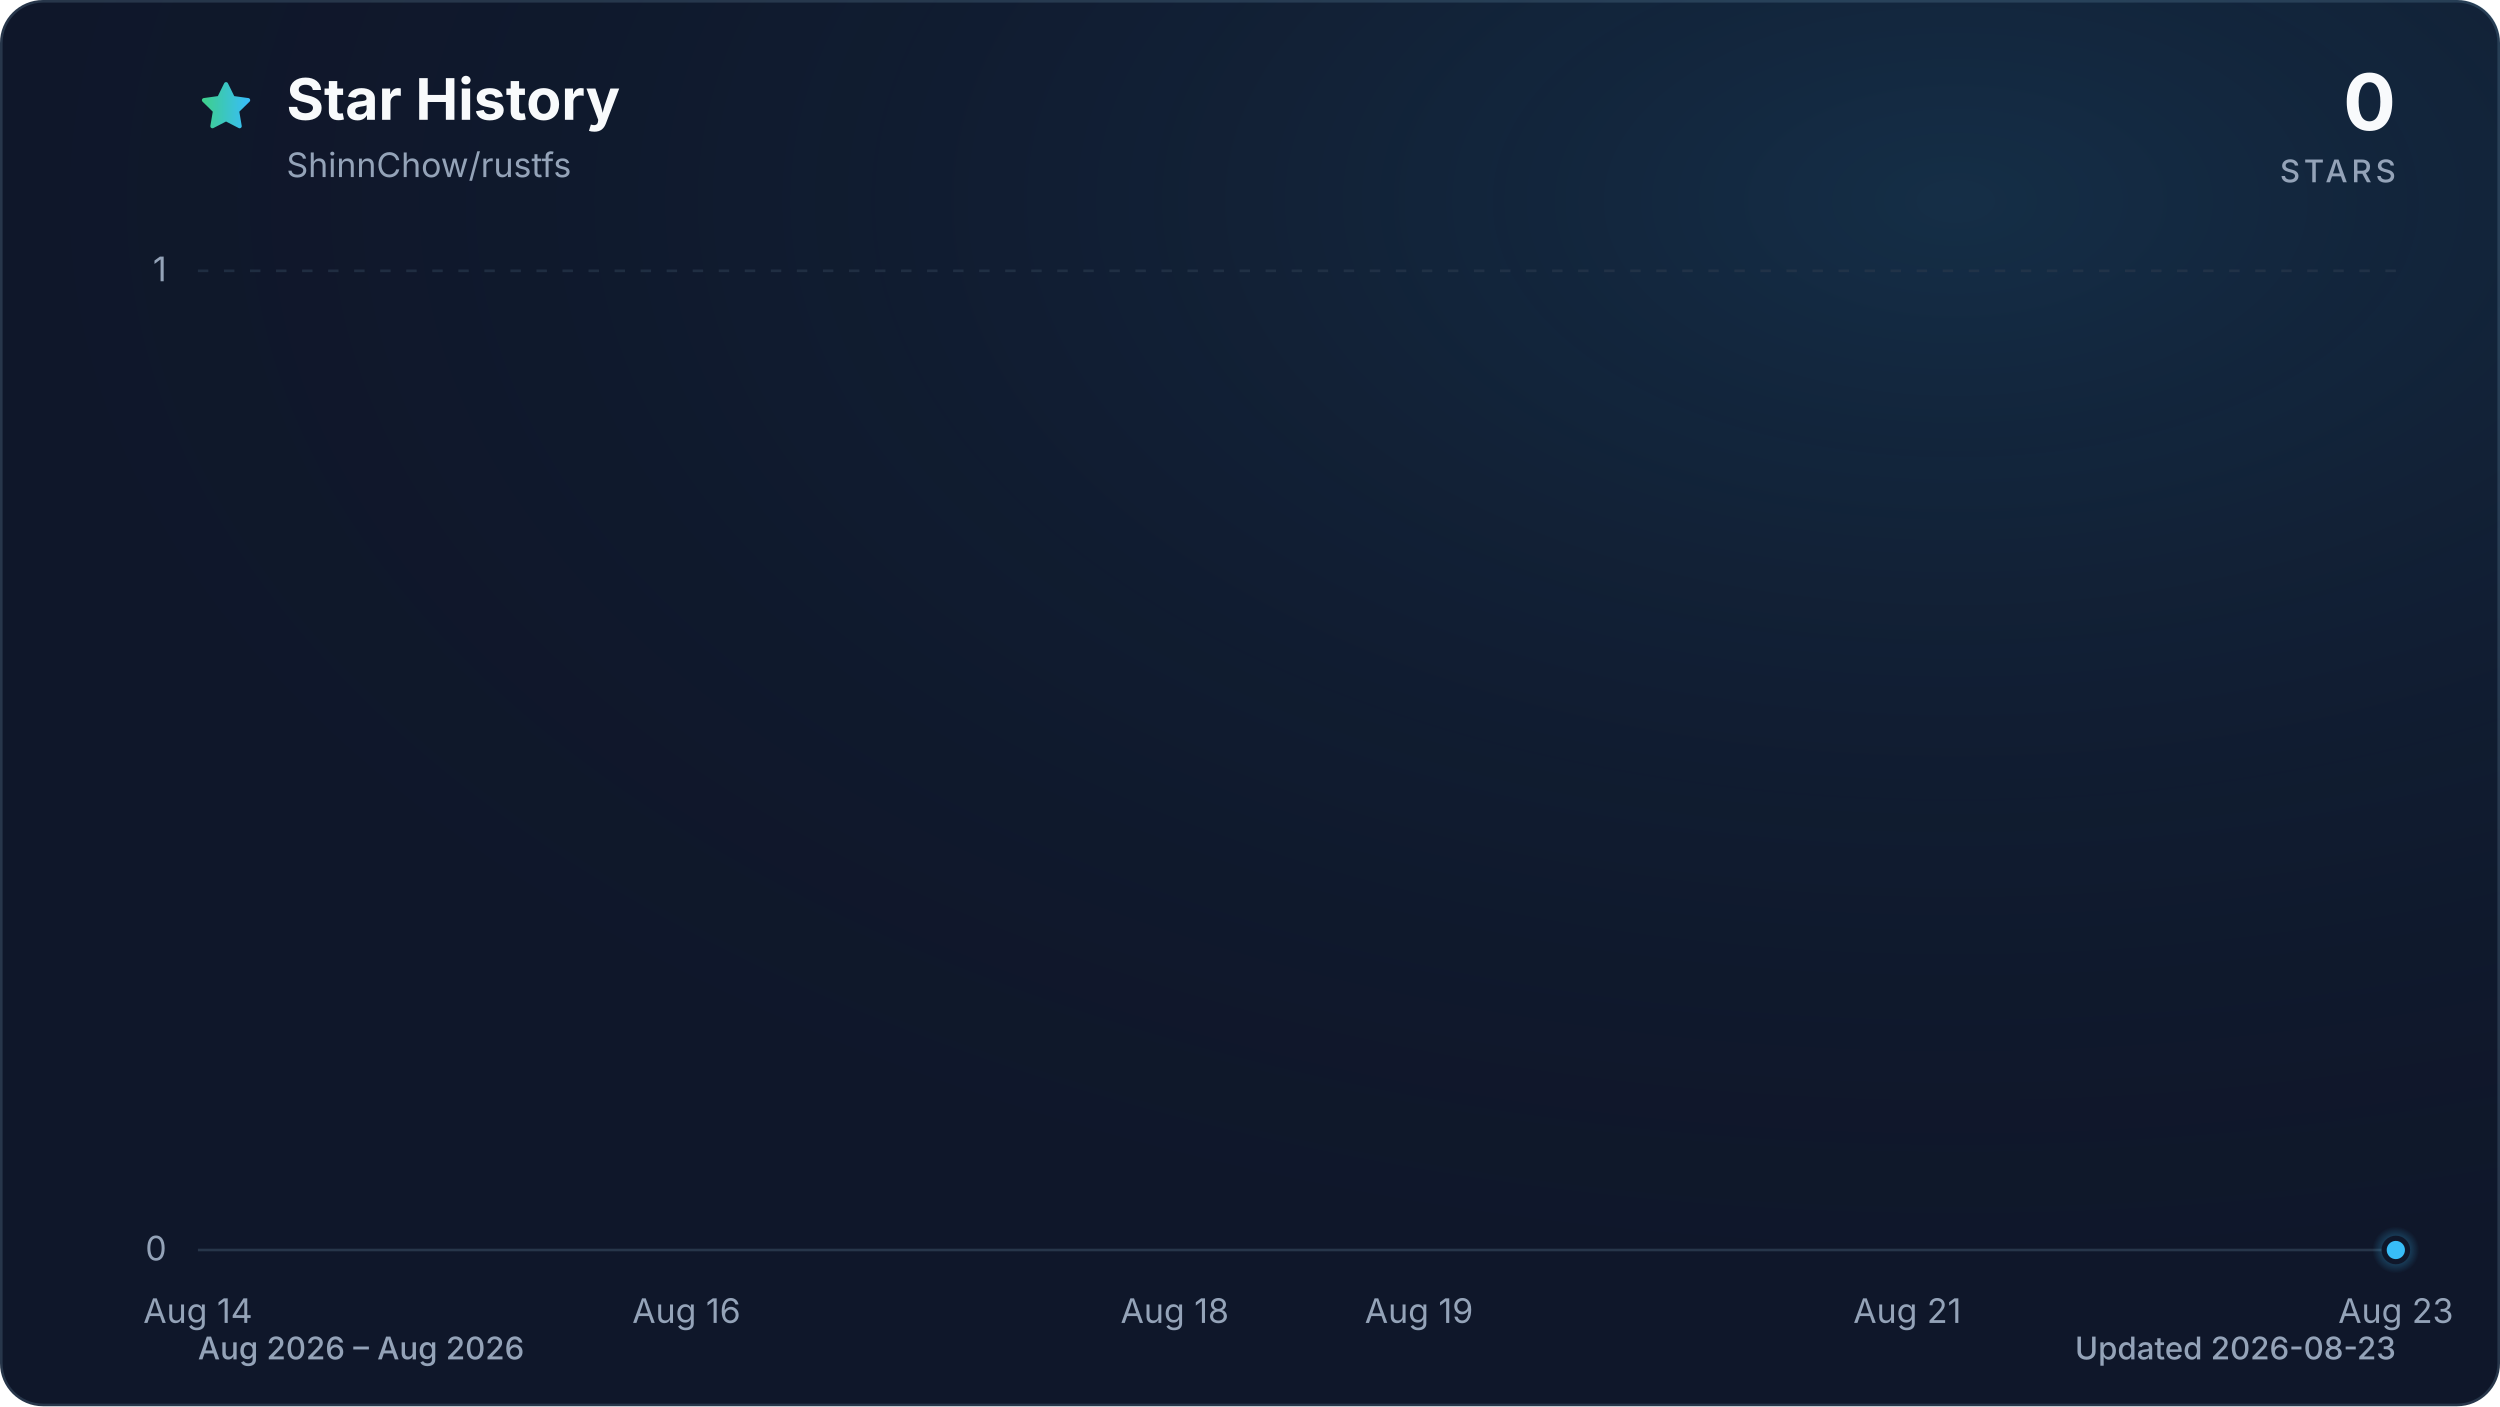
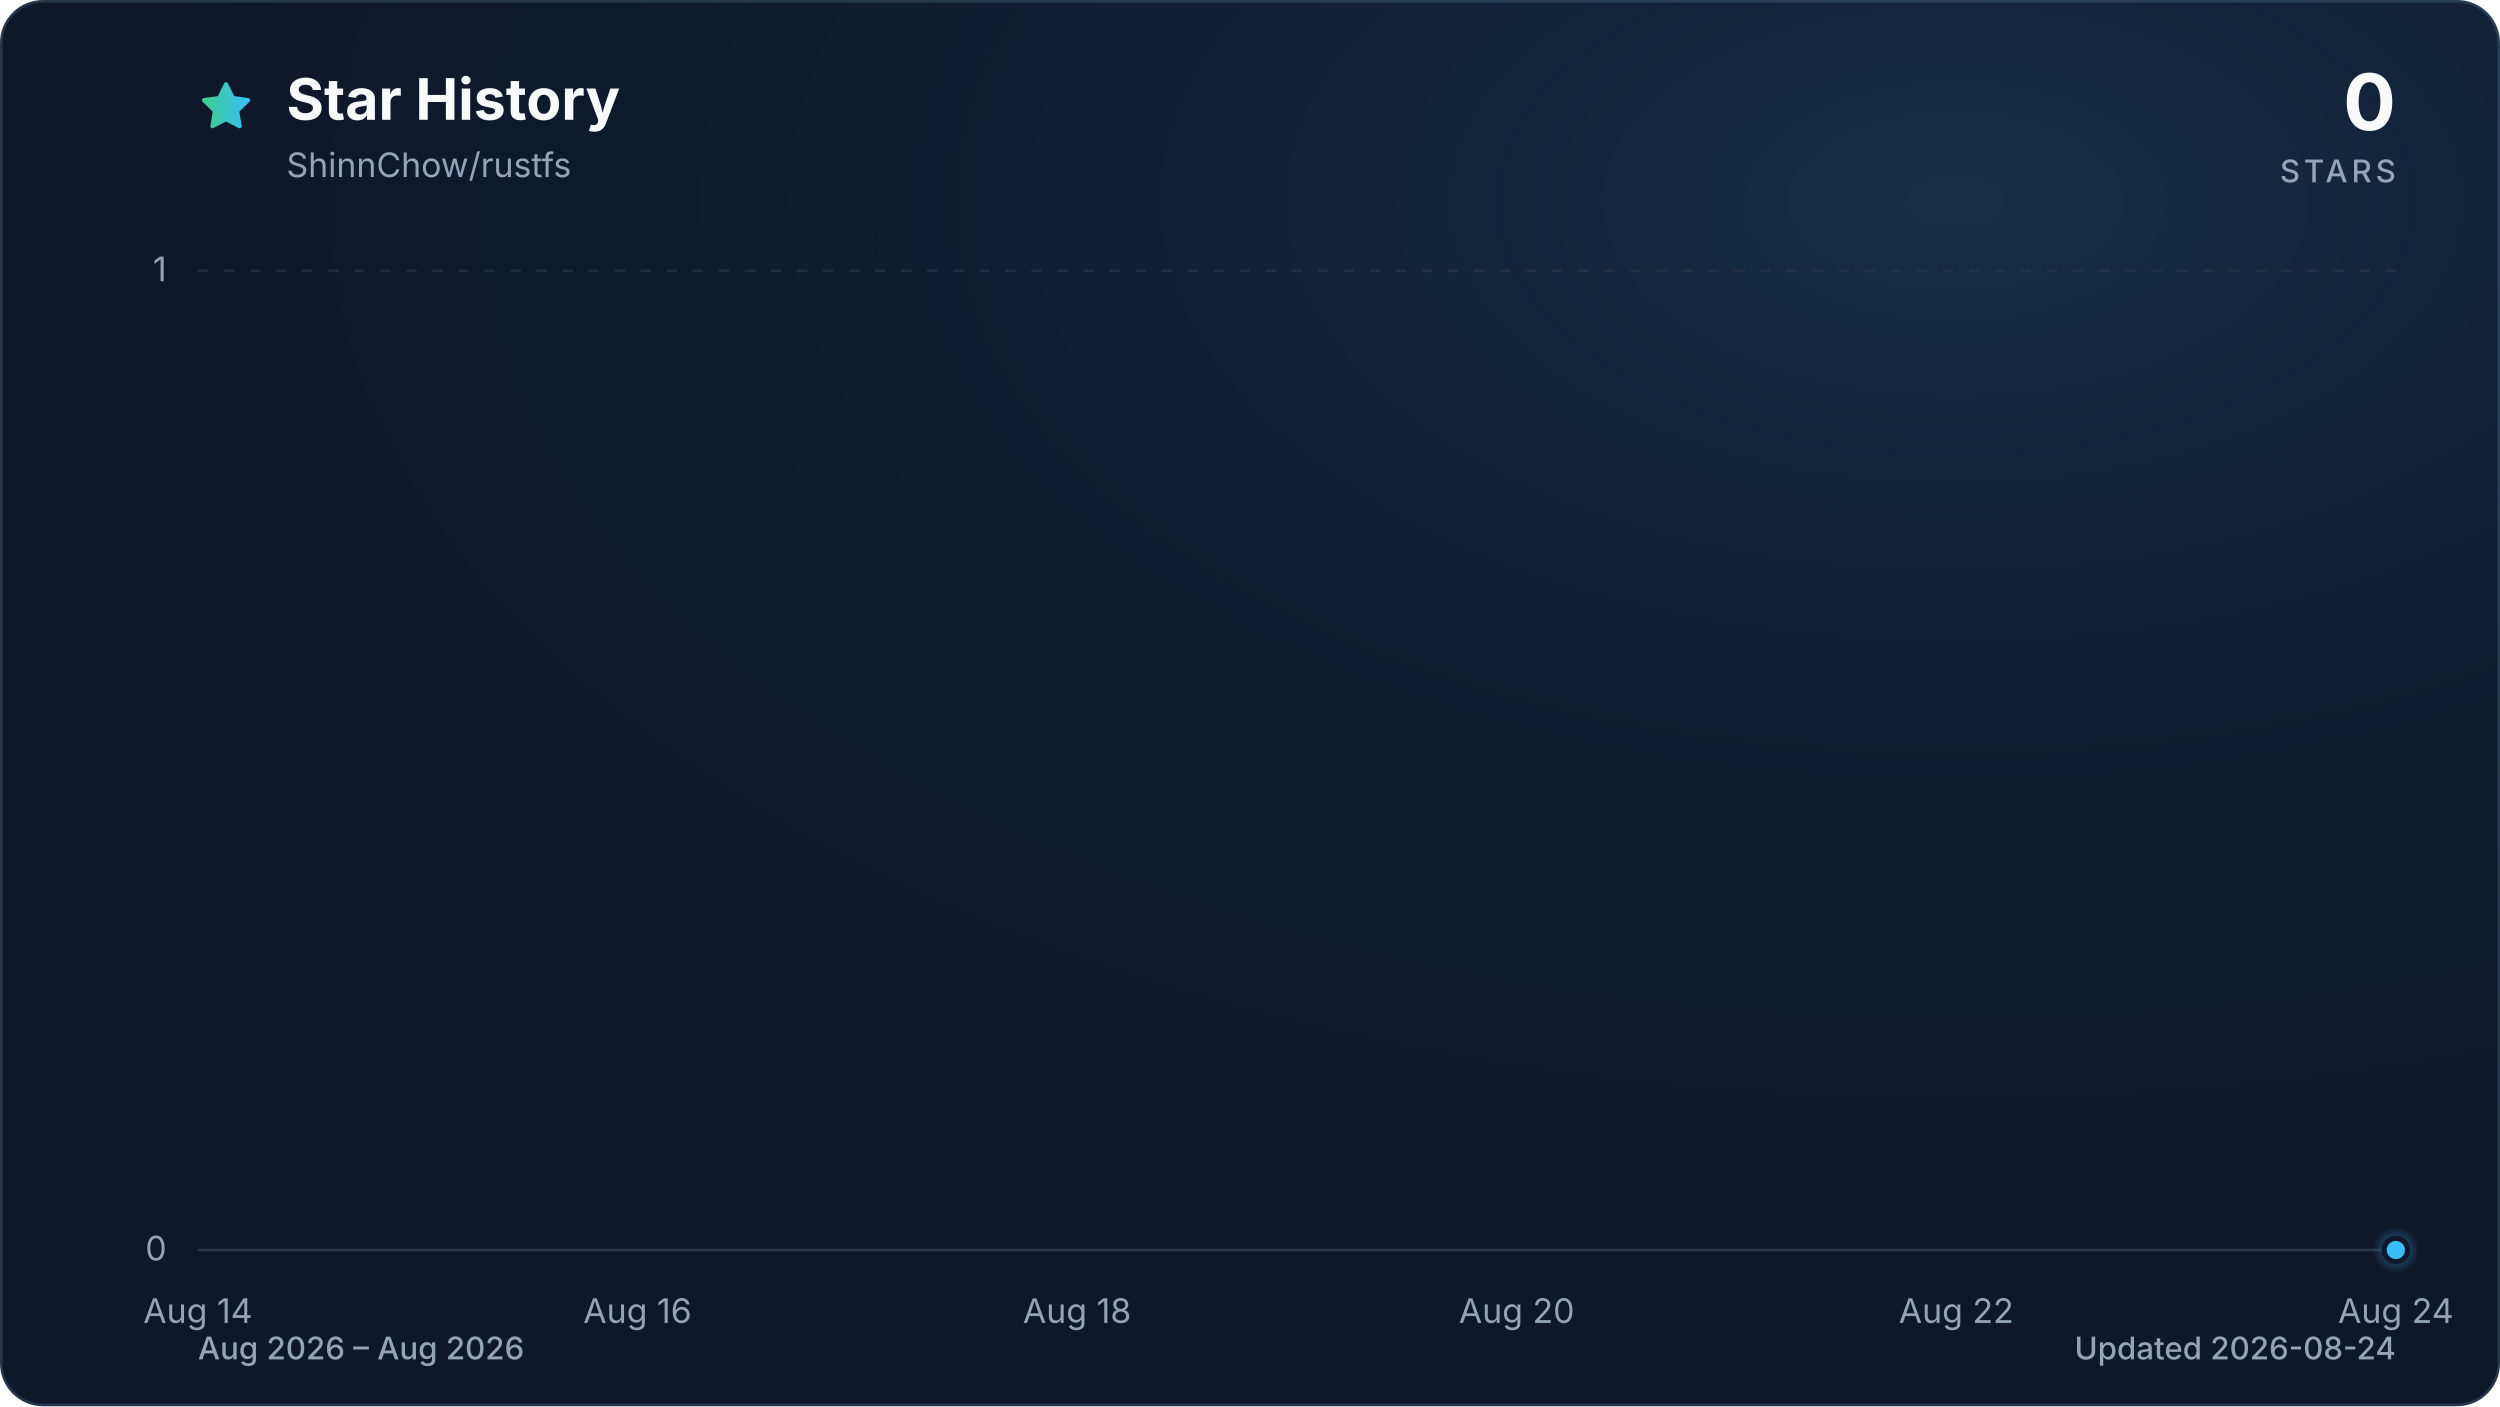
<svg xmlns="http://www.w3.org/2000/svg" viewBox="0 0 960 540" role="img" aria-labelledby="title description" data-style="gradient" data-variant="glow" data-animated="true">
  <defs>
    <linearGradient id="trend" x1="0" y1="0" x2="1" y2="0">
      <stop offset="0%" stop-color="#3ecf8e" />
      <stop offset="100%" stop-color="#38bdf8" />
    </linearGradient>
    <linearGradient id="area" x1="0" y1="0" x2="0" y2="1">
      <stop offset="0%" stop-color="#3ecf8e" stop-opacity="0.30" />
      <stop offset="55%" stop-color="#38bdf8" stop-opacity="0.10" />
      <stop offset="100%" stop-color="#38bdf8" stop-opacity="0.01" />
    </linearGradient>
    <radialGradient id="marker-halo" cx="50%" cy="50%" r="50%">
      <stop offset="0%" stop-color="#38bdf8" stop-opacity="0.55" />
      <stop offset="100%" stop-color="#38bdf8" stop-opacity="0" />
    </radialGradient>
    <radialGradient id="surface-glow" cx="78%" cy="14%" r="80%">
      <stop offset="0%" stop-color="#38bdf8" stop-opacity="0.14" />
      <stop offset="100%" stop-color="#0f172a" stop-opacity="0" />
    </radialGradient>
    <filter id="trend-glow" x="-20%" y="-20%" width="140%" height="140%">
      <feGaussianBlur stdDeviation="7" />
    </filter>
  </defs>
  <style>
.trend-enter{transform-box:fill-box;transform-origin:center;animation:trend-enter 520ms cubic-bezier(0.16,1,0.3,1)}
.marker-enter{transform-box:fill-box;transform-origin:center;animation:marker-enter 320ms cubic-bezier(0.16,1,0.3,1) 200ms both}
.marker-pulse{transform-box:fill-box;transform-origin:center;animation:marker-pulse 2.6s ease-out infinite}
@keyframes trend-enter{from{opacity:.35;transform:translateY(10px)}to{opacity:1;transform:translateY(0)}}
@keyframes marker-enter{from{opacity:0;transform:scale(.4)}to{opacity:1;transform:scale(1)}}
@keyframes marker-pulse{0%{opacity:.5;transform:scale(.7)}70%,100%{opacity:0;transform:scale(2.1)}}
@media (prefers-reduced-motion:reduce){.trend-enter,.marker-enter,.marker-pulse{animation:none!important}}
@media (prefers-reduced-motion:reduce){.marker-pulse{opacity:0}}
</style>
  <rect x="0.5" y="0.5" width="959" height="539" fill="#0f172a" stroke="#27364a" stroke-width="1" rx="16" />
  <rect width="960" height="540" fill="url(#surface-glow)" rx="16" />
  <path d="M12 2.6l2.9 5.9 6.5.9-4.7 4.6 1.1 6.5-5.8-3-5.8 3 1.1-6.5-4.7-4.6 6.5-.9L12 2.6Z" transform="translate(76 30) scale(.9)" fill="url(#trend)" stroke="url(#trend)" stroke-width="1.8" stroke-linejoin="round" aria-hidden="true" />
  <text x="110" y="46" fill="#f8fafc" font-family="ui-sans-serif, system-ui, -apple-system, BlinkMacSystemFont, 'Segoe UI', sans-serif" font-size="22" font-weight="700">Star History</text>
  <text x="110" y="68" fill="#94a3b8" font-family="ui-sans-serif, system-ui, -apple-system, BlinkMacSystemFont, 'Segoe UI', sans-serif" font-size="13">ShinnChow/rustfs</text>
  <text x="920" y="50" fill="#f8fafc" font-family="ui-sans-serif, system-ui, -apple-system, BlinkMacSystemFont, 'Segoe UI', sans-serif" font-size="30" font-weight="700" text-anchor="end">0</text>
  <text x="920" y="70" fill="#94a3b8" font-family="ui-sans-serif, system-ui, -apple-system, BlinkMacSystemFont, 'Segoe UI', sans-serif" font-size="12" font-weight="500" letter-spacing="1.5" text-anchor="end">STARS</text>
  <line x1="76" y1="480.0" x2="920" y2="480.0" stroke="#27364a" stroke-width="1" stroke-dasharray="0" opacity="1" />
  <text x="64" y="484.0" fill="#94a3b8" font-family="ui-sans-serif, system-ui, -apple-system, BlinkMacSystemFont, 'Segoe UI', sans-serif" font-size="13" text-anchor="end">0</text>
  <line x1="76" y1="104.0" x2="920" y2="104.0" stroke="#27364a" stroke-width="1" stroke-dasharray="4 6" opacity="0.7" />
  <text x="64" y="108.0" fill="#94a3b8" font-family="ui-sans-serif, system-ui, -apple-system, BlinkMacSystemFont, 'Segoe UI', sans-serif" font-size="13" text-anchor="end">1</text>
  <text x="76.0" y="508" fill="#94a3b8" font-family="ui-sans-serif, system-ui, -apple-system, BlinkMacSystemFont, 'Segoe UI', sans-serif" font-size="13" text-anchor="middle">Aug 14</text>
-   <text x="263.6" y="508" fill="#94a3b8" font-family="ui-sans-serif, system-ui, -apple-system, BlinkMacSystemFont, 'Segoe UI', sans-serif" font-size="13" text-anchor="middle">Aug 16</text>
-   <text x="451.1" y="508" fill="#94a3b8" font-family="ui-sans-serif, system-ui, -apple-system, BlinkMacSystemFont, 'Segoe UI', sans-serif" font-size="13" text-anchor="middle">Aug 18</text>
-   <text x="544.9" y="508" fill="#94a3b8" font-family="ui-sans-serif, system-ui, -apple-system, BlinkMacSystemFont, 'Segoe UI', sans-serif" font-size="13" text-anchor="middle">Aug 19</text>
-   <text x="732.4" y="508" fill="#94a3b8" font-family="ui-sans-serif, system-ui, -apple-system, BlinkMacSystemFont, 'Segoe UI', sans-serif" font-size="13" text-anchor="middle">Aug 21</text>
-   <text x="920.0" y="508" fill="#94a3b8" font-family="ui-sans-serif, system-ui, -apple-system, BlinkMacSystemFont, 'Segoe UI', sans-serif" font-size="13" text-anchor="middle">Aug 23</text>
+   <text x="244.8" y="508" fill="#94a3b8" font-family="ui-sans-serif, system-ui, -apple-system, BlinkMacSystemFont, 'Segoe UI', sans-serif" font-size="13" text-anchor="middle">Aug 16</text>
+   <text x="413.6" y="508" fill="#94a3b8" font-family="ui-sans-serif, system-ui, -apple-system, BlinkMacSystemFont, 'Segoe UI', sans-serif" font-size="13" text-anchor="middle">Aug 18</text>
+   <text x="582.4" y="508" fill="#94a3b8" font-family="ui-sans-serif, system-ui, -apple-system, BlinkMacSystemFont, 'Segoe UI', sans-serif" font-size="13" text-anchor="middle">Aug 20</text>
+   <text x="751.2" y="508" fill="#94a3b8" font-family="ui-sans-serif, system-ui, -apple-system, BlinkMacSystemFont, 'Segoe UI', sans-serif" font-size="13" text-anchor="middle">Aug 22</text>
+   <text x="920.0" y="508" fill="#94a3b8" font-family="ui-sans-serif, system-ui, -apple-system, BlinkMacSystemFont, 'Segoe UI', sans-serif" font-size="13" text-anchor="middle">Aug 24</text>
  <g class="trend-enter">
-     <path d="M 76.0 480.0 C 107.3 480.0, 138.5 480.0, 169.8 480.0 C 201.0 480.0, 232.3 480.0, 263.6 480.0 C 294.8 480.0, 326.1 480.0, 357.3 480.0 C 388.6 480.0, 419.9 480.0, 451.1 480.0 C 482.4 480.0, 513.6 480.0, 544.9 480.0 C 576.1 480.0, 607.4 480.0, 638.7 480.0 C 669.9 480.0, 701.2 480.0, 732.4 480.0 C 763.7 480.0, 795.0 480.0, 826.2 480.0 C 857.5 480.0, 888.7 480.0, 920.0 480.0 L 920.0 480.0 L 76.0 480.0 Z" fill="url(#area)" />
-     <path d="M 76.0 480.0 C 107.3 480.0, 138.5 480.0, 169.8 480.0 C 201.0 480.0, 232.3 480.0, 263.6 480.0 C 294.8 480.0, 326.1 480.0, 357.3 480.0 C 388.6 480.0, 419.9 480.0, 451.1 480.0 C 482.4 480.0, 513.6 480.0, 544.9 480.0 C 576.1 480.0, 607.4 480.0, 638.7 480.0 C 669.9 480.0, 701.2 480.0, 732.4 480.0 C 763.7 480.0, 795.0 480.0, 826.2 480.0 C 857.5 480.0, 888.7 480.0, 920.0 480.0" fill="none" stroke="url(#trend)" stroke-width="12" stroke-linecap="round" stroke-linejoin="round" opacity="0.16" filter="url(#trend-glow)" />
-     <path d="M 76.0 480.0 C 107.3 480.0, 138.5 480.0, 169.8 480.0 C 201.0 480.0, 232.3 480.0, 263.6 480.0 C 294.8 480.0, 326.1 480.0, 357.3 480.0 C 388.6 480.0, 419.9 480.0, 451.1 480.0 C 482.4 480.0, 513.6 480.0, 544.9 480.0 C 576.1 480.0, 607.4 480.0, 638.7 480.0 C 669.9 480.0, 701.2 480.0, 732.4 480.0 C 763.7 480.0, 795.0 480.0, 826.2 480.0 C 857.5 480.0, 888.7 480.0, 920.0 480.0" fill="none" stroke="url(#trend)" stroke-width="3" stroke-linecap="round" stroke-linejoin="round" />
+     <path d="M 76.0 480.0 C 104.1 480.0, 132.3 480.0, 160.4 480.0 C 188.5 480.0, 216.7 480.0, 244.8 480.0 C 272.9 480.0, 301.1 480.0, 329.2 480.0 C 357.3 480.0, 385.5 480.0, 413.6 480.0 C 441.7 480.0, 469.9 480.0, 498.0 480.0 C 526.1 480.0, 554.3 480.0, 582.4 480.0 C 610.5 480.0, 638.7 480.0, 666.8 480.0 C 694.9 480.0, 723.1 480.0, 751.2 480.0 C 779.3 480.0, 807.5 480.0, 835.6 480.0 C 863.7 480.0, 891.9 480.0, 920.0 480.0 L 920.0 480.0 L 76.0 480.0 Z" fill="url(#area)" />
+     <path d="M 76.0 480.0 C 104.1 480.0, 132.3 480.0, 160.4 480.0 C 188.5 480.0, 216.7 480.0, 244.8 480.0 C 272.9 480.0, 301.1 480.0, 329.2 480.0 C 357.3 480.0, 385.5 480.0, 413.6 480.0 C 441.7 480.0, 469.9 480.0, 498.0 480.0 C 526.1 480.0, 554.3 480.0, 582.4 480.0 C 610.5 480.0, 638.7 480.0, 666.8 480.0 C 694.9 480.0, 723.1 480.0, 751.2 480.0 C 779.3 480.0, 807.5 480.0, 835.6 480.0 C 863.7 480.0, 891.9 480.0, 920.0 480.0" fill="none" stroke="url(#trend)" stroke-width="12" stroke-linecap="round" stroke-linejoin="round" opacity="0.16" filter="url(#trend-glow)" />
+     <path d="M 76.0 480.0 C 104.1 480.0, 132.3 480.0, 160.4 480.0 C 188.5 480.0, 216.7 480.0, 244.8 480.0 C 272.9 480.0, 301.1 480.0, 329.2 480.0 C 357.3 480.0, 385.5 480.0, 413.6 480.0 C 441.7 480.0, 469.9 480.0, 498.0 480.0 C 526.1 480.0, 554.3 480.0, 582.4 480.0 C 610.5 480.0, 638.7 480.0, 666.8 480.0 C 694.9 480.0, 723.1 480.0, 751.2 480.0 C 779.3 480.0, 807.5 480.0, 835.6 480.0 C 863.7 480.0, 891.9 480.0, 920.0 480.0" fill="none" stroke="url(#trend)" stroke-width="3" stroke-linecap="round" stroke-linejoin="round" />
  </g>
  <g class="marker-enter">
    <circle class="marker-pulse" cx="920.0" cy="480.0" r="9" fill="url(#marker-halo)" />
    <circle cx="920.0" cy="480.0" r="4.5" fill="#38bdf8" stroke="#0f172a" stroke-width="2" />
  </g>
  <text x="76" y="522" fill="#94a3b8" font-family="ui-sans-serif, system-ui, -apple-system, BlinkMacSystemFont, 'Segoe UI', sans-serif" font-size="12" font-weight="500">Aug 2026 – Aug 2026</text>
-   <text x="920" y="522" fill="#94a3b8" font-family="ui-sans-serif, system-ui, -apple-system, BlinkMacSystemFont, 'Segoe UI', sans-serif" font-size="12" font-weight="500" text-anchor="end">Updated 2026-08-23</text>
+   <text x="920" y="522" fill="#94a3b8" font-family="ui-sans-serif, system-ui, -apple-system, BlinkMacSystemFont, 'Segoe UI', sans-serif" font-size="12" font-weight="500" text-anchor="end">Updated 2026-08-24</text>
</svg>
